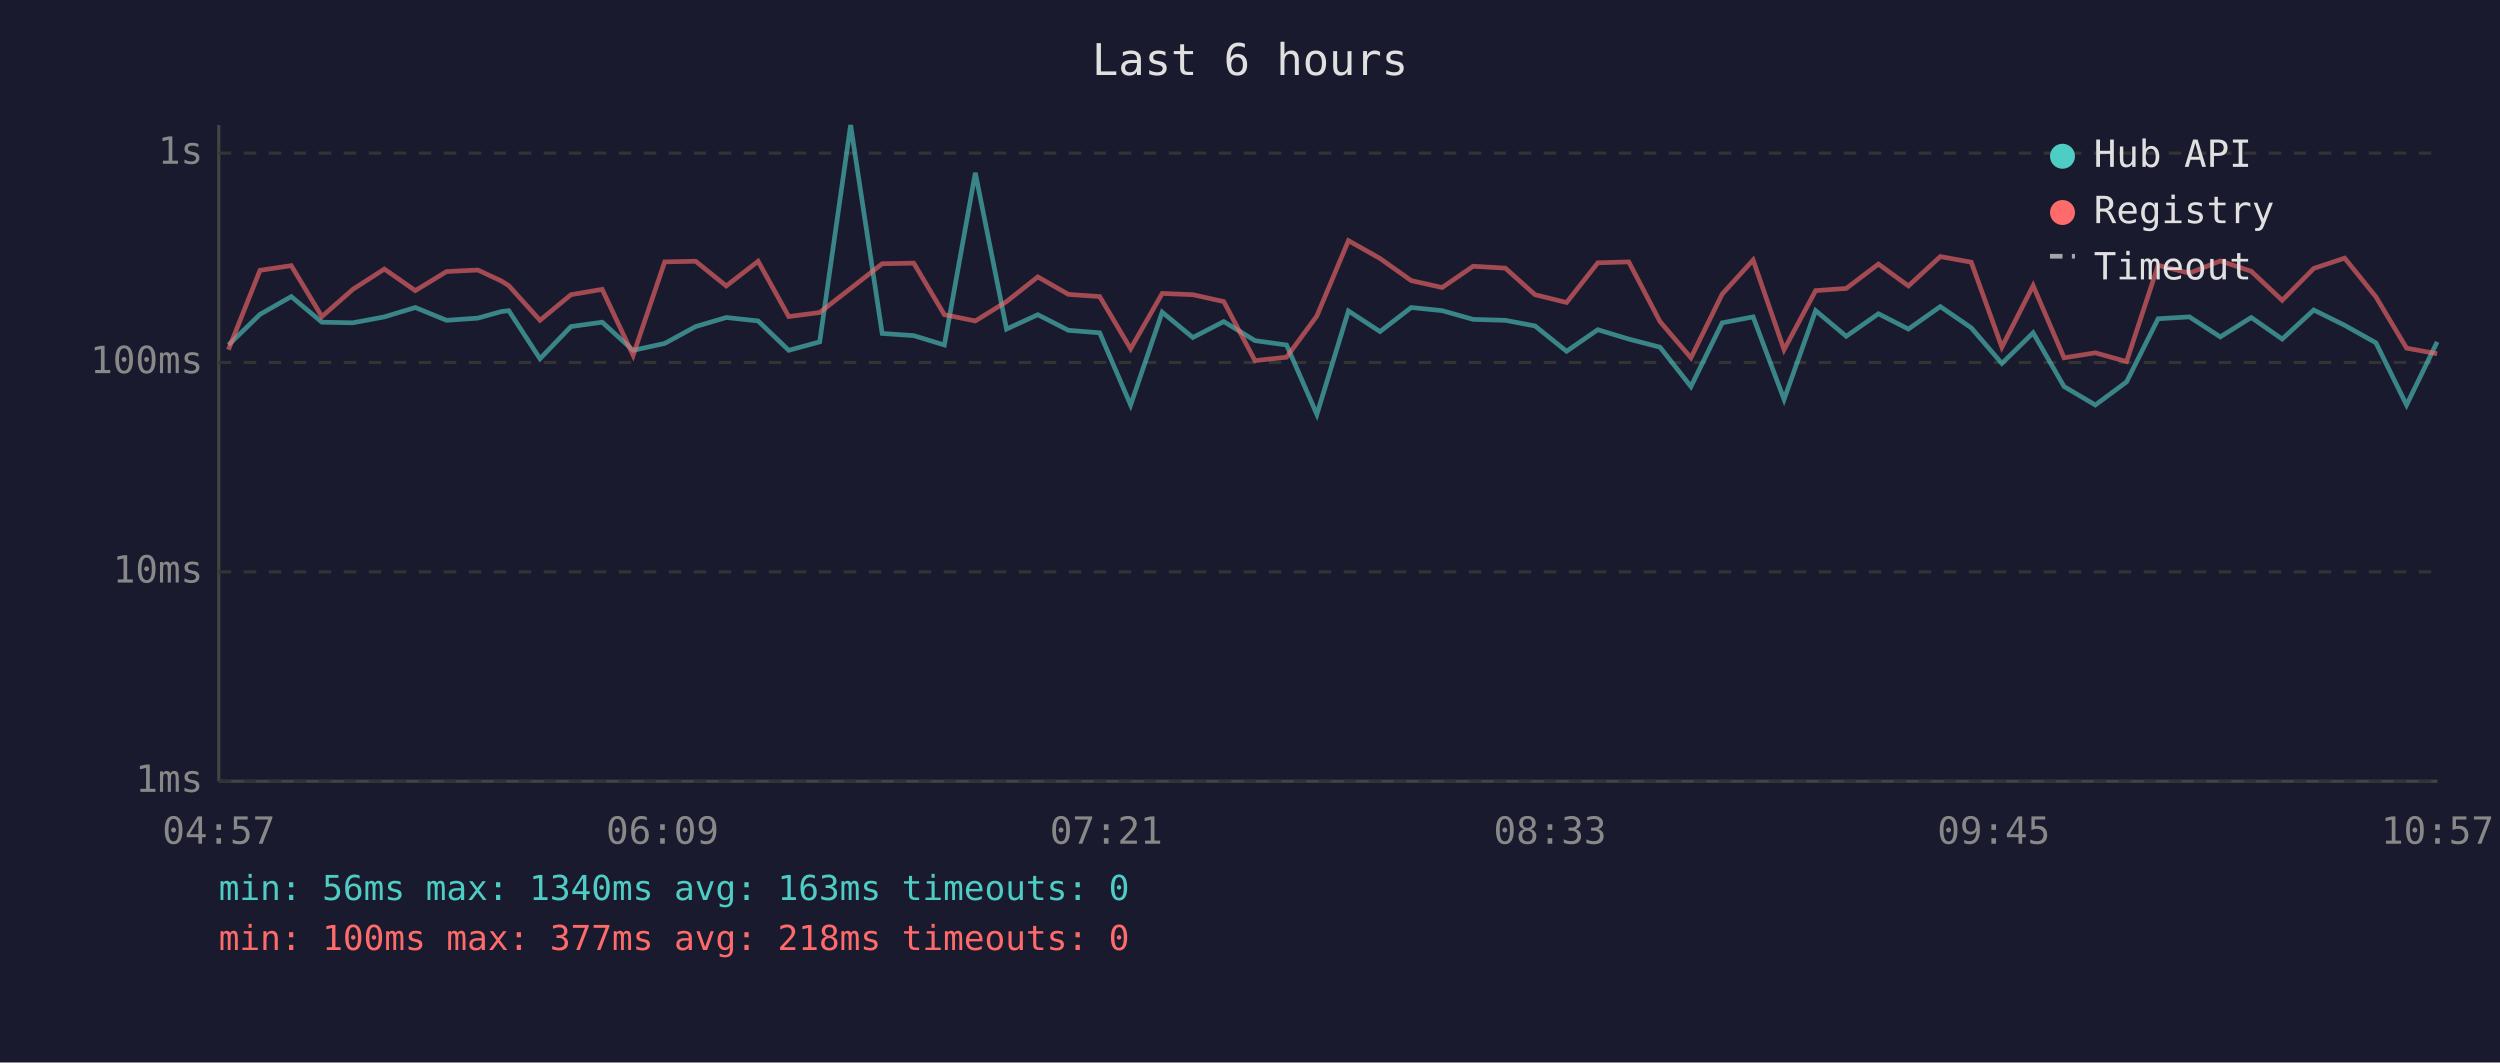
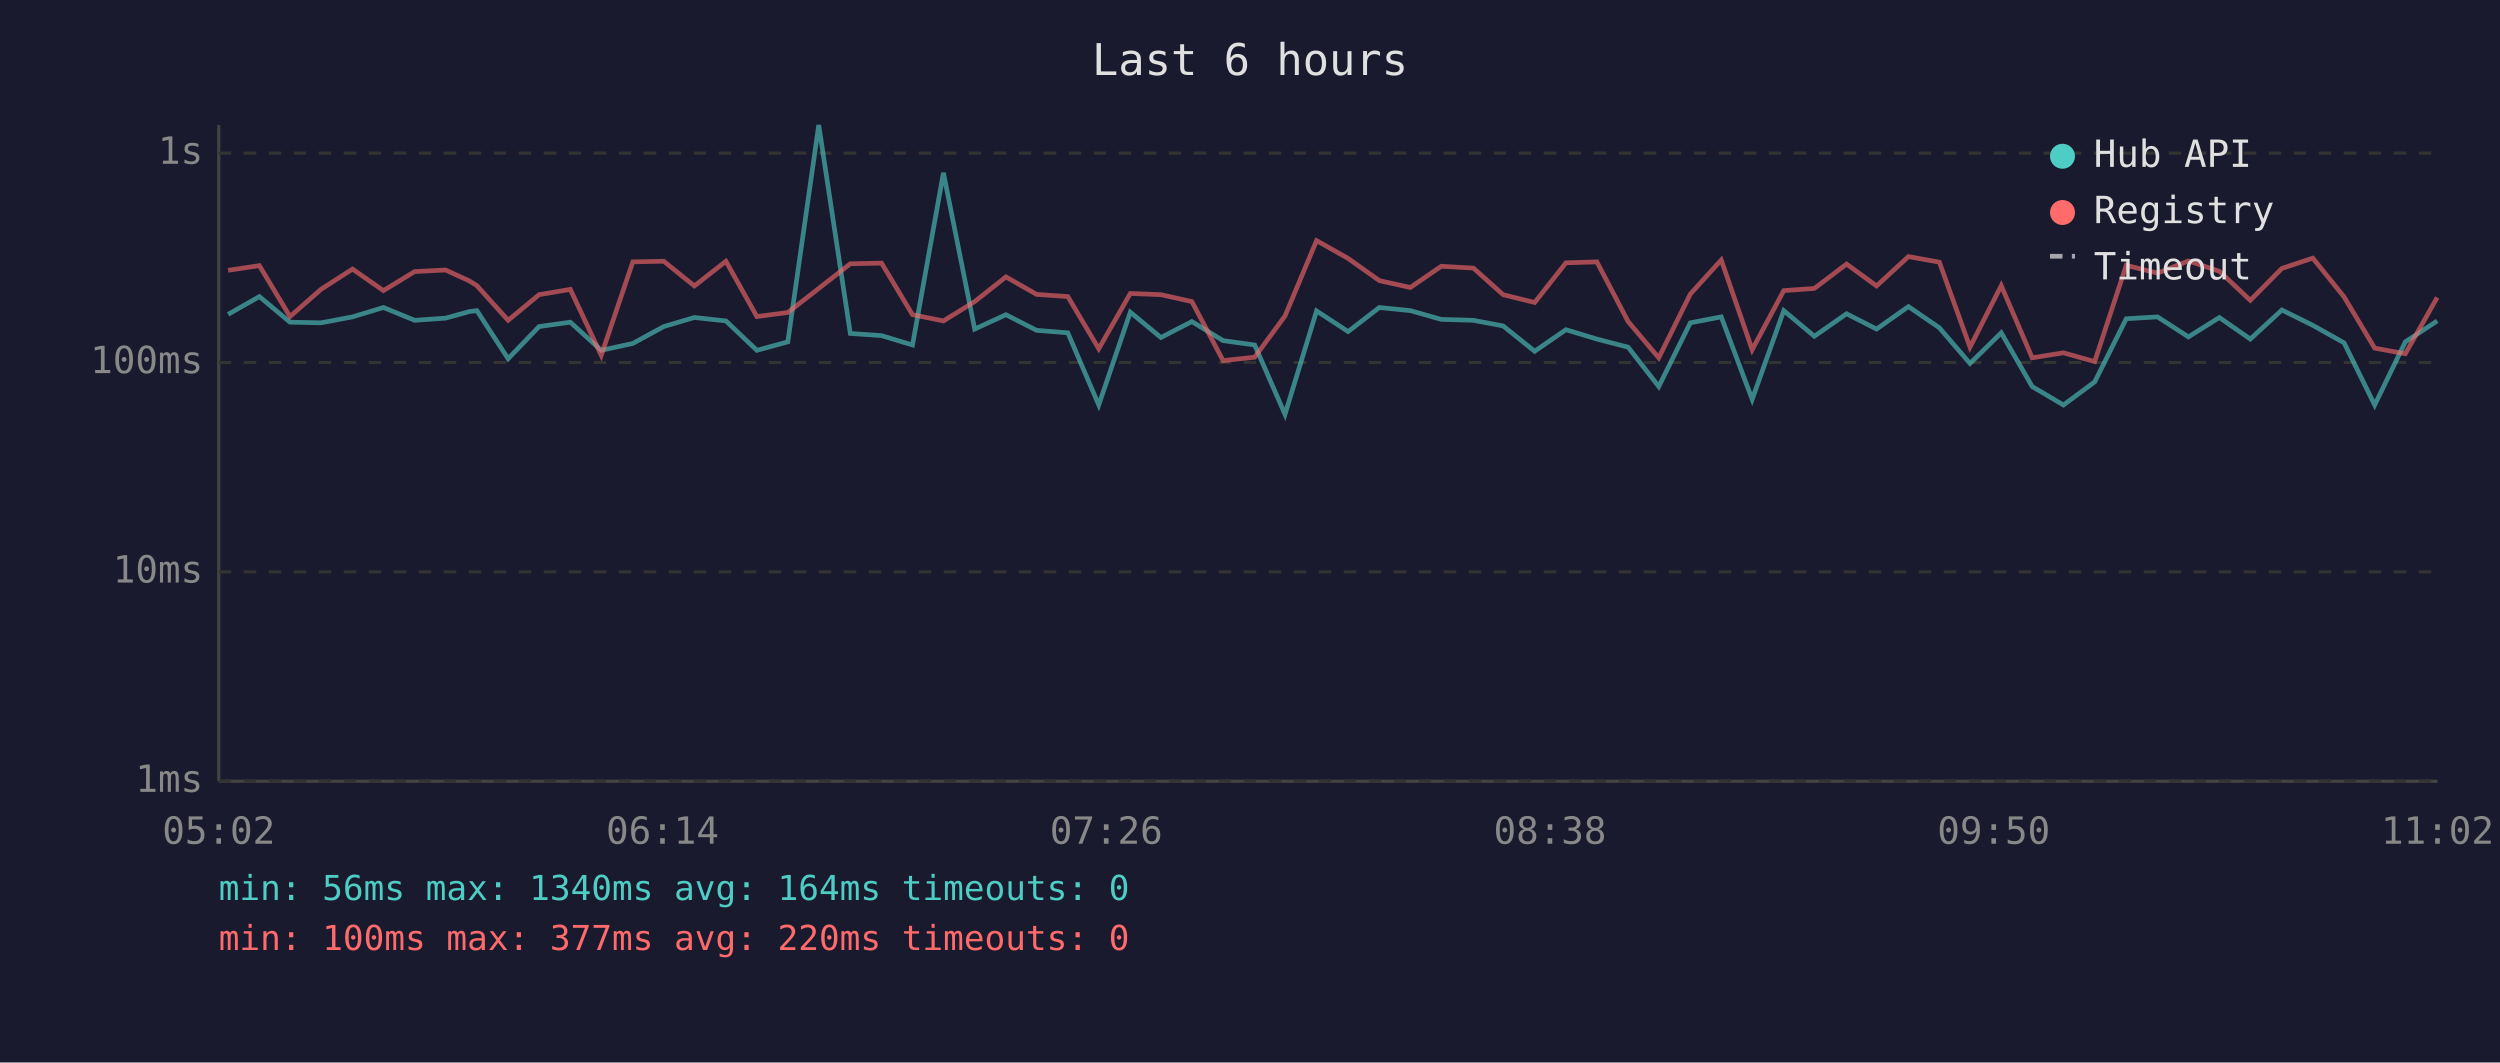
<svg xmlns="http://www.w3.org/2000/svg" viewBox="0 0 800 340" font-family="monospace" font-size="12">
  <rect width="800" height="340" fill="#1a1a2e" />
  <text x="400" y="24" fill="#e0e0e0" font-size="14" text-anchor="middle">Last 6 hours</text>
  <line x1="70" y1="40" x2="70" y2="250" stroke="#444" stroke-width="1" />
  <line x1="70" y1="250" x2="780" y2="250" stroke="#444" stroke-width="1" />
  <line x1="70" y1="250" x2="780" y2="250" stroke="#333" stroke-width="1" stroke-dasharray="4" />
  <text x="65" y="250" fill="#888" text-anchor="end" dominant-baseline="middle">1ms</text>
  <line x1="70" y1="183" x2="780" y2="183" stroke="#333" stroke-width="1" stroke-dasharray="4" />
  <text x="65" y="183" fill="#888" text-anchor="end" dominant-baseline="middle">10ms</text>
  <line x1="70" y1="116" x2="780" y2="116" stroke="#333" stroke-width="1" stroke-dasharray="4" />
  <text x="65" y="116" fill="#888" text-anchor="end" dominant-baseline="middle">100ms</text>
  <line x1="70" y1="49" x2="780" y2="49" stroke="#333" stroke-width="1" stroke-dasharray="4" />
  <text x="65" y="49" fill="#888" text-anchor="end" dominant-baseline="middle">1s</text>
-   <text x="70" y="270" fill="#888" text-anchor="middle">04:57</text>
-   <text x="212" y="270" fill="#888" text-anchor="middle">06:09</text>
-   <text x="354" y="270" fill="#888" text-anchor="middle">07:21</text>
-   <text x="496" y="270" fill="#888" text-anchor="middle">08:33</text>
-   <text x="638" y="270" fill="#888" text-anchor="middle">09:45</text>
-   <text x="780" y="270" fill="#888" text-anchor="middle">10:57</text>
-   <polyline points="73.1,110.4 83.2,100.6 93.2,94.9 103.0,103.1 112.9,103.3 123.0,101.4 132.9,98.4 142.9,102.5 152.9,101.8 160.4,99.7 162.8,99.4 172.8,114.8 182.7,104.5 192.7,103.1 202.6,112.1 212.7,109.9 222.6,104.5 232.4,101.6 242.6,102.7 252.4,112.1 262.3,109.4 272.2,40.0 282.3,106.7 292.4,107.4 302.2,110.4 312.1,55.3 322.1,105.3 332.1,100.7 341.9,105.7 351.9,106.5 361.8,129.6 371.9,99.9 381.7,108.0 391.6,102.9 401.6,109.0 411.7,110.4 421.4,132.6 431.5,99.5 441.6,106.1 451.6,98.4 461.5,99.4 471.4,102.2 481.7,102.5 491.2,104.3 501.3,112.4 511.3,105.5 521.2,108.5 531.2,111.1 541.1,123.7 551.1,103.3 561.0,101.4 570.9,127.8 581.0,99.4 590.8,107.6 601.1,100.4 610.7,105.3 620.9,98.1 630.8,104.9 640.6,116.3 650.6,106.5 660.5,123.7 670.5,129.6 680.5,122.2 690.6,102.0 700.6,101.4 710.5,107.8 720.4,101.6 730.3,108.5 740.4,99.2 750.3,104.1 760.3,109.7 770.1,129.6 779.9,109.4" fill="none" stroke="#4ecdc4" stroke-width="1.5" opacity="0.6" />
-   <polyline points="73.1,111.9 83.2,86.5 93.2,85.0 103.0,101.3 112.9,92.6 123.0,86.1 132.9,93.0 142.9,86.9 152.9,86.4 160.4,89.9 162.8,91.4 172.8,102.5 182.7,94.3 192.7,92.6 202.6,113.7 212.7,83.8 222.6,83.6 232.4,91.5 242.6,83.6 252.4,101.3 262.3,100.0 272.2,92.3 282.3,84.4 292.4,84.2 302.2,100.7 312.1,102.7 322.1,96.5 332.1,88.6 341.9,94.2 351.9,94.9 361.8,111.6 371.9,93.9 381.7,94.3 391.6,96.5 401.6,115.4 411.7,114.3 421.4,101.1 431.5,77.0 441.6,82.7 451.6,89.8 461.5,92.0 471.4,85.2 481.7,85.8 491.2,94.3 501.3,96.8 511.3,84.1 521.2,83.8 531.2,102.9 541.1,114.5 551.1,94.1 561.0,83.2 570.9,111.9 581.0,93.0 590.8,92.3 601.1,84.5 610.7,91.5 620.9,82.1 630.8,83.9 640.6,111.1 650.6,91.4 660.5,114.5 670.5,112.9 680.5,115.7 690.6,84.9 700.6,87.4 710.5,83.5 720.4,86.8 730.3,96.1 740.4,85.9 750.3,82.6 760.3,95.0 770.1,111.4 779.9,113.2" fill="none" stroke="#ff6b6b" stroke-width="1.5" opacity="0.6" />
+   <text x="70" y="270" fill="#888" text-anchor="middle">05:02</text>
+   <text x="212" y="270" fill="#888" text-anchor="middle">06:14</text>
+   <text x="354" y="270" fill="#888" text-anchor="middle">07:26</text>
+   <text x="496" y="270" fill="#888" text-anchor="middle">08:38</text>
+   <text x="638" y="270" fill="#888" text-anchor="middle">09:50</text>
+   <text x="780" y="270" fill="#888" text-anchor="middle">11:02</text>
+   <polyline points="73.0,100.6 83.0,94.9 92.8,103.1 102.7,103.3 112.8,101.4 122.7,98.4 132.7,102.5 142.6,101.8 150.2,99.7 152.6,99.4 162.6,114.8 172.5,104.5 182.5,103.1 192.4,112.1 202.5,109.9 212.4,104.5 222.2,101.6 232.3,102.7 242.2,112.1 252.1,109.4 262.0,40.0 272.1,106.7 282.1,107.4 292.0,110.4 301.9,55.3 311.9,105.3 321.9,100.7 331.7,105.7 341.7,106.5 351.6,129.6 361.7,99.9 371.5,108.0 381.4,102.9 391.4,109.0 401.5,110.4 411.2,132.6 421.3,99.5 431.4,106.1 441.4,98.4 451.3,99.4 461.2,102.2 471.5,102.5 481.0,104.3 491.1,112.4 501.1,105.5 511.0,108.5 521.0,111.1 530.8,123.7 540.9,103.3 550.8,101.4 560.7,127.8 570.8,99.4 580.6,107.6 590.9,100.4 600.5,105.3 610.7,98.1 620.6,104.9 630.4,116.3 640.4,106.5 650.3,123.7 660.3,129.6 670.3,122.2 680.4,102.0 690.4,101.4 700.3,107.8 710.2,101.6 720.1,108.5 730.2,99.2 740.1,104.1 750.1,109.7 759.9,129.6 769.7,109.4 779.9,102.7" fill="none" stroke="#4ecdc4" stroke-width="1.5" opacity="0.6" />
+   <polyline points="73.0,86.5 83.0,85.0 92.8,101.3 102.7,92.6 112.8,86.1 122.7,93.0 132.7,86.9 142.6,86.4 150.2,89.9 152.6,91.4 162.6,102.5 172.5,94.3 182.5,92.6 192.4,113.7 202.5,83.8 212.4,83.6 222.2,91.5 232.3,83.6 242.2,101.3 252.1,100.0 262.0,92.3 272.1,84.4 282.1,84.2 292.0,100.7 301.9,102.7 311.9,96.5 321.9,88.6 331.7,94.2 341.7,94.9 351.6,111.6 361.7,93.9 371.5,94.3 381.4,96.5 391.4,115.4 401.5,114.3 411.2,101.1 421.3,77.0 431.4,82.7 441.4,89.8 451.3,92.0 461.2,85.2 471.5,85.8 481.0,94.3 491.1,96.8 501.1,84.1 511.0,83.8 521.0,102.9 530.8,114.5 540.9,94.1 550.8,83.2 560.7,111.9 570.8,93.0 580.6,92.3 590.9,84.5 600.5,91.5 610.7,82.1 620.6,83.9 630.4,111.1 640.4,91.4 650.3,114.5 660.3,112.9 670.3,115.7 680.4,84.9 690.4,87.4 700.3,83.5 710.2,86.8 720.1,96.1 730.2,85.9 740.1,82.6 750.1,95.0 759.9,111.4 769.7,113.2 779.9,95.2" fill="none" stroke="#ff6b6b" stroke-width="1.5" opacity="0.6" />
  <circle cx="660" cy="50" r="4" fill="#4ecdc4" />
  <text x="670" y="50" fill="#e0e0e0" dominant-baseline="middle">Hub API</text>
  <circle cx="660" cy="68" r="4" fill="#ff6b6b" />
  <text x="670" y="68" fill="#e0e0e0" dominant-baseline="middle">Registry</text>
  <line x1="656" y1="82" x2="664" y2="82" stroke="#e0e0e0" stroke-width="1.5" stroke-dasharray="4,3" opacity="0.7" />
  <text x="670" y="86" fill="#e0e0e0" dominant-baseline="middle">Timeout</text>
-   <text x="70" y="288" fill="#4ecdc4" font-size="11">min: 56ms  max: 1340ms  avg: 163ms  timeouts: 0</text>
-   <text x="70" y="304" fill="#ff6b6b" font-size="11">min: 100ms  max: 377ms  avg: 218ms  timeouts: 0</text>
+   <text x="70" y="288" fill="#4ecdc4" font-size="11">min: 56ms  max: 1340ms  avg: 164ms  timeouts: 0</text>
+   <text x="70" y="304" fill="#ff6b6b" font-size="11">min: 100ms  max: 377ms  avg: 220ms  timeouts: 0</text>
</svg>
